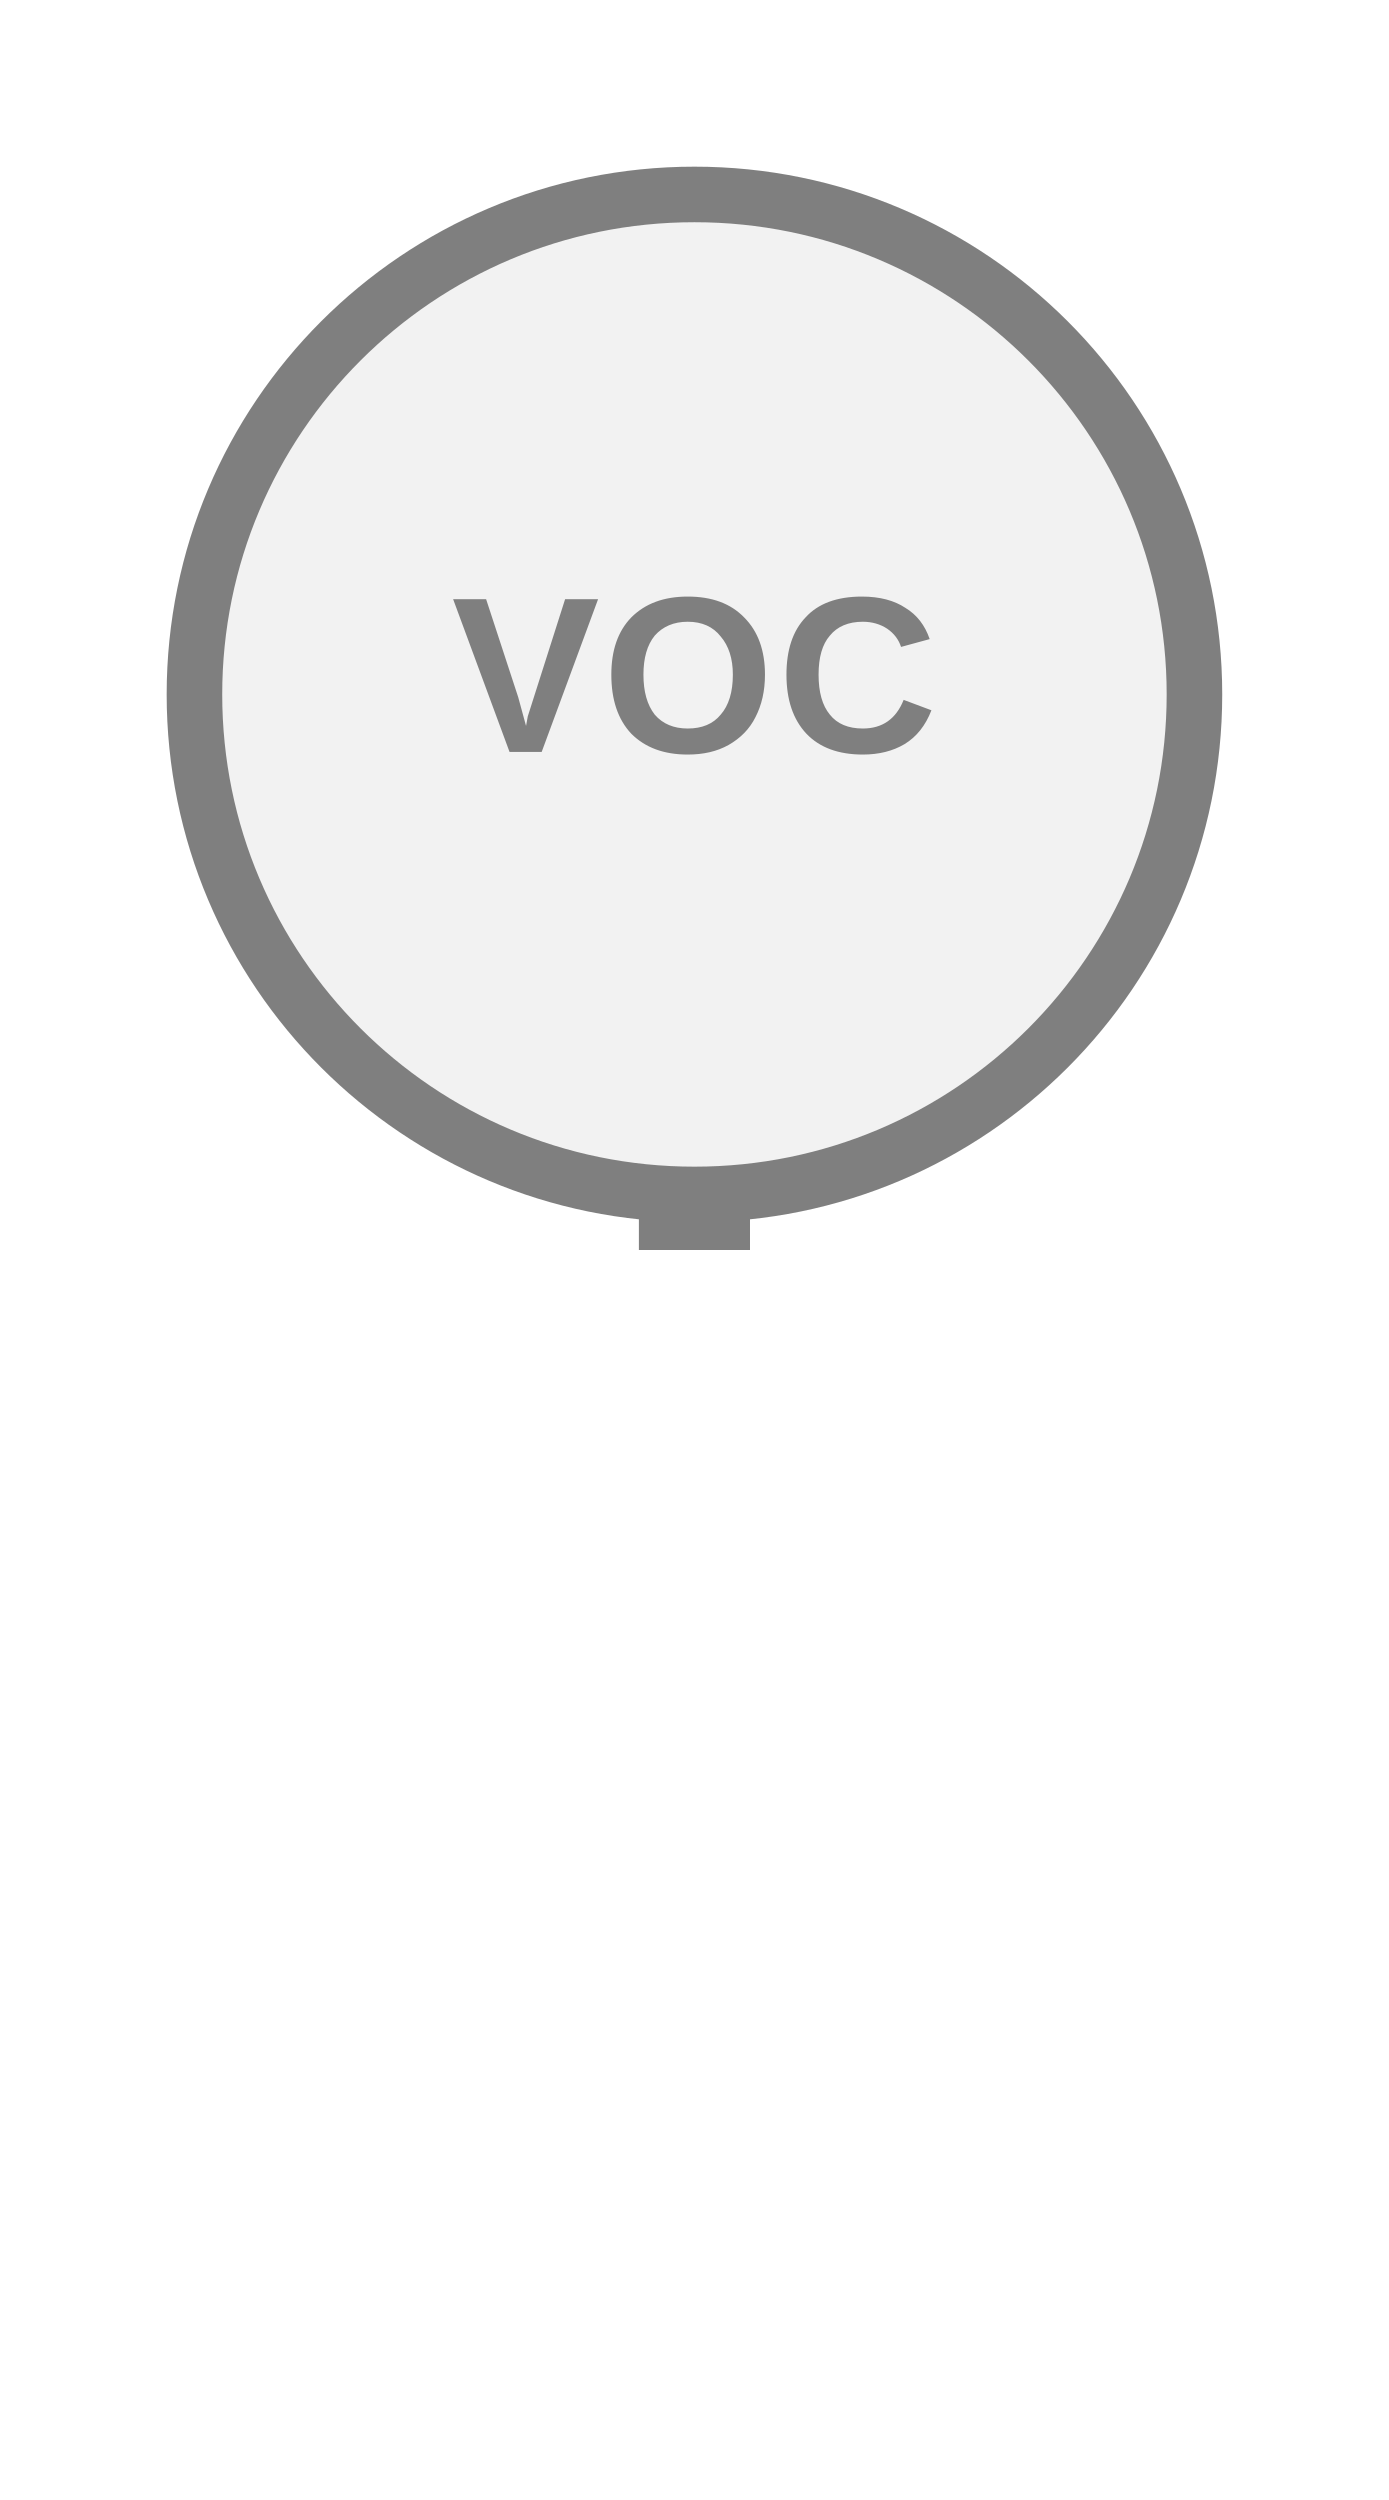
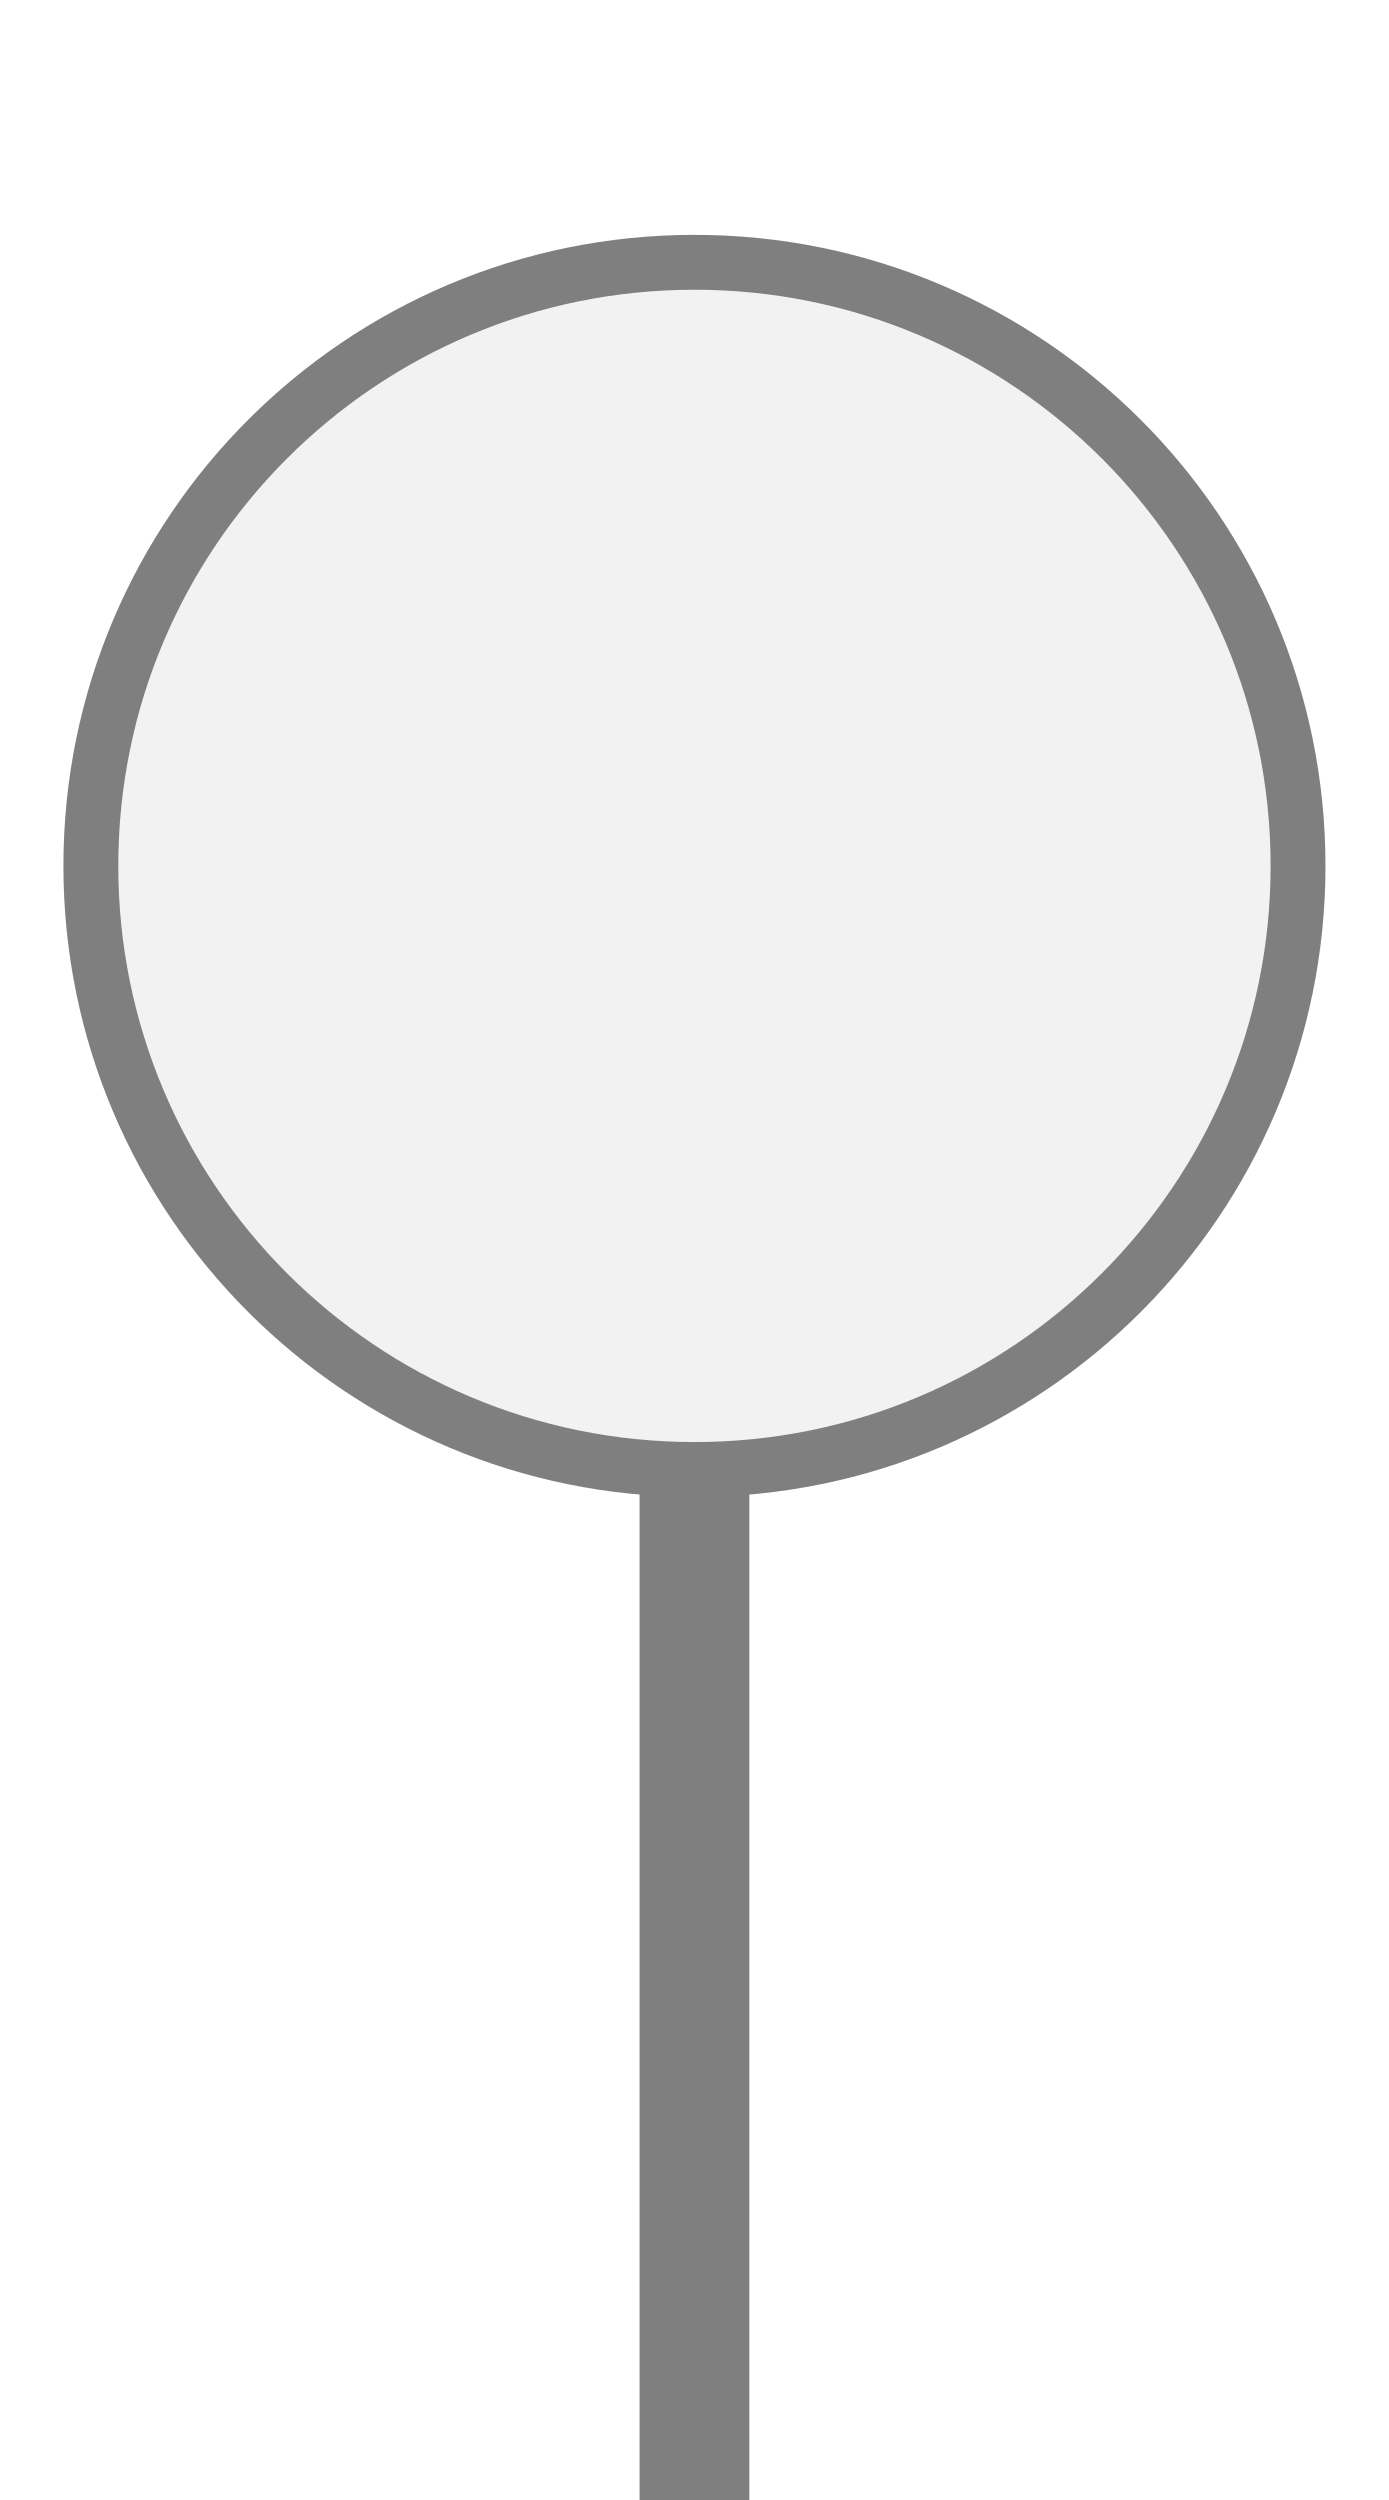
- <svg xmlns="http://www.w3.org/2000/svg" width="25px" height="45px" viewBox="0 0 25 45">
-   <rect x="11.5" y="21.5" width="2" height="1" fill="#7f7f7f" />
-   <circle cx="12.5" cy="12.5" r="9" fill="#f2f2f2" stroke="#7f7f7f" stroke-width="1" />
-   <text x="12.5" y="12.4" fill="#7f7f7f" font-family="Arial, Helvetica, sans-serif" font-size="4" font-style="normal" font-weight="600" letter-spacing="0.01em" text-anchor="middle" dominant-baseline="middle">VOC</text>
+ <svg xmlns="http://www.w3.org/2000/svg" width="25" height="45" viewBox="0 0 25 45" preserveAspectRatio="xMidYMid meet">
+   <g transform="translate(12.500 22.500) rotate(0) scale(0.9877) translate(-12.500 -22.500)">
+     <rect x="11.5" y="26.5" width="2" height="19" fill="#7f7f7f" />
+     <circle cx="12.5" cy="15.5" r="11" fill="#f2f2f2" stroke="#7f7f7f" stroke-width="1" />
+   </g>
</svg>
